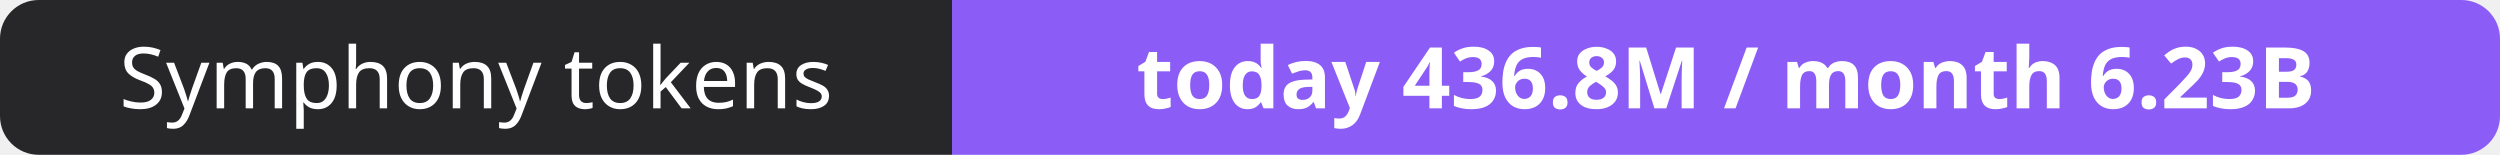
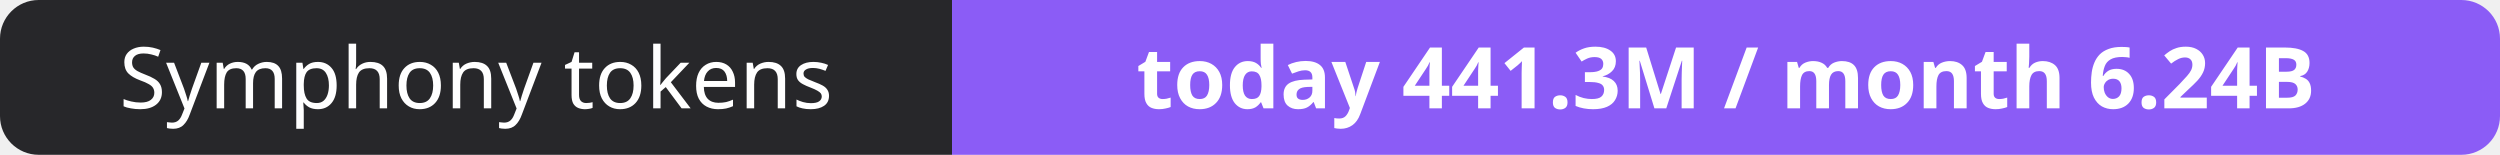
- <svg xmlns="http://www.w3.org/2000/svg" width="323" height="20" role="img" aria-label="Symphony tokens: today 436.8M / month 6.23B">
+ <svg xmlns="http://www.w3.org/2000/svg" width="323" height="20" role="img" aria-label="Symphony tokens: today 441.3M / month 6.24B">
  <clipPath id="r">
    <rect width="323" height="20" rx="5" fill="#fff" />
  </clipPath>
  <g clip-path="url(#r)">
    <rect width="123" height="20" fill="#27272a" />
    <rect x="123" width="200" height="20" fill="#8b5cf6" />
  </g>
  <g fill="#fff" text-anchor="middle" font-family="Verdana,Geneva,sans-serif" font-size="11">
    <text x="61.5" y="14">Symphony tokens</text>
-     <text x="223.0" y="14" font-weight="700">today 436.8M / month 6.23B</text>
+     <text x="223.0" y="14" font-weight="700">today 441.3M / month 6.24B</text>
  </g>
</svg>
